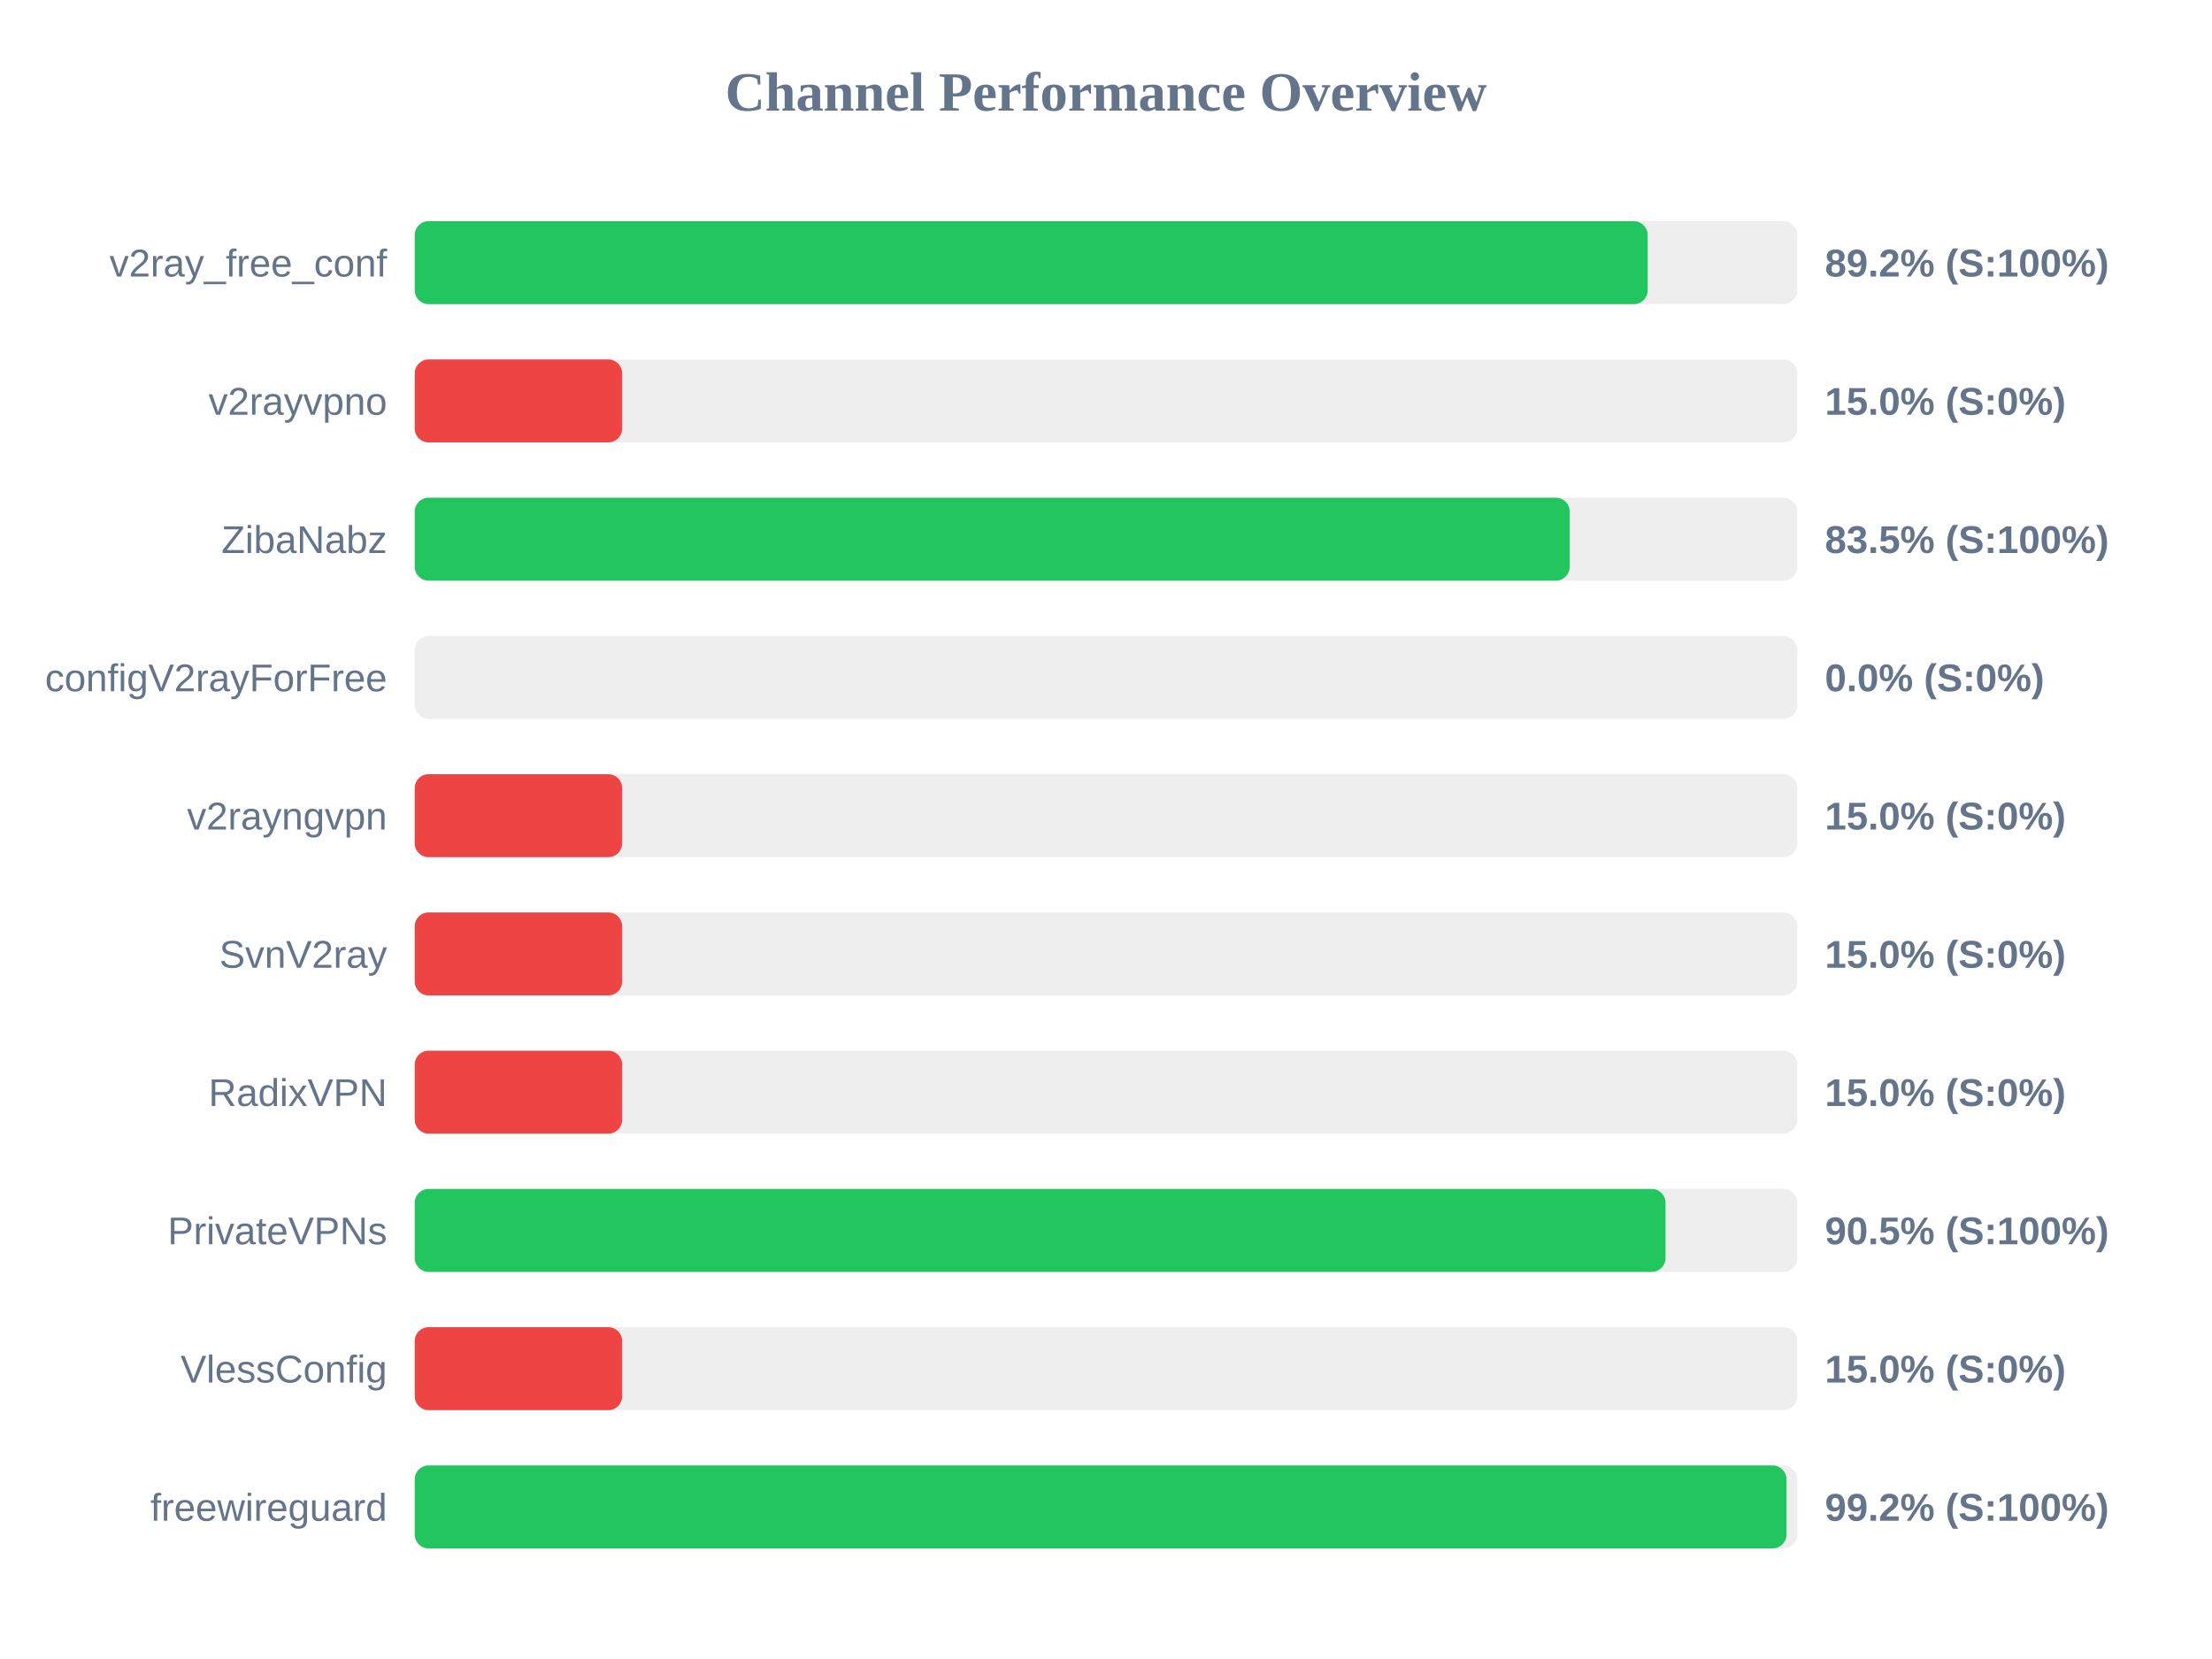
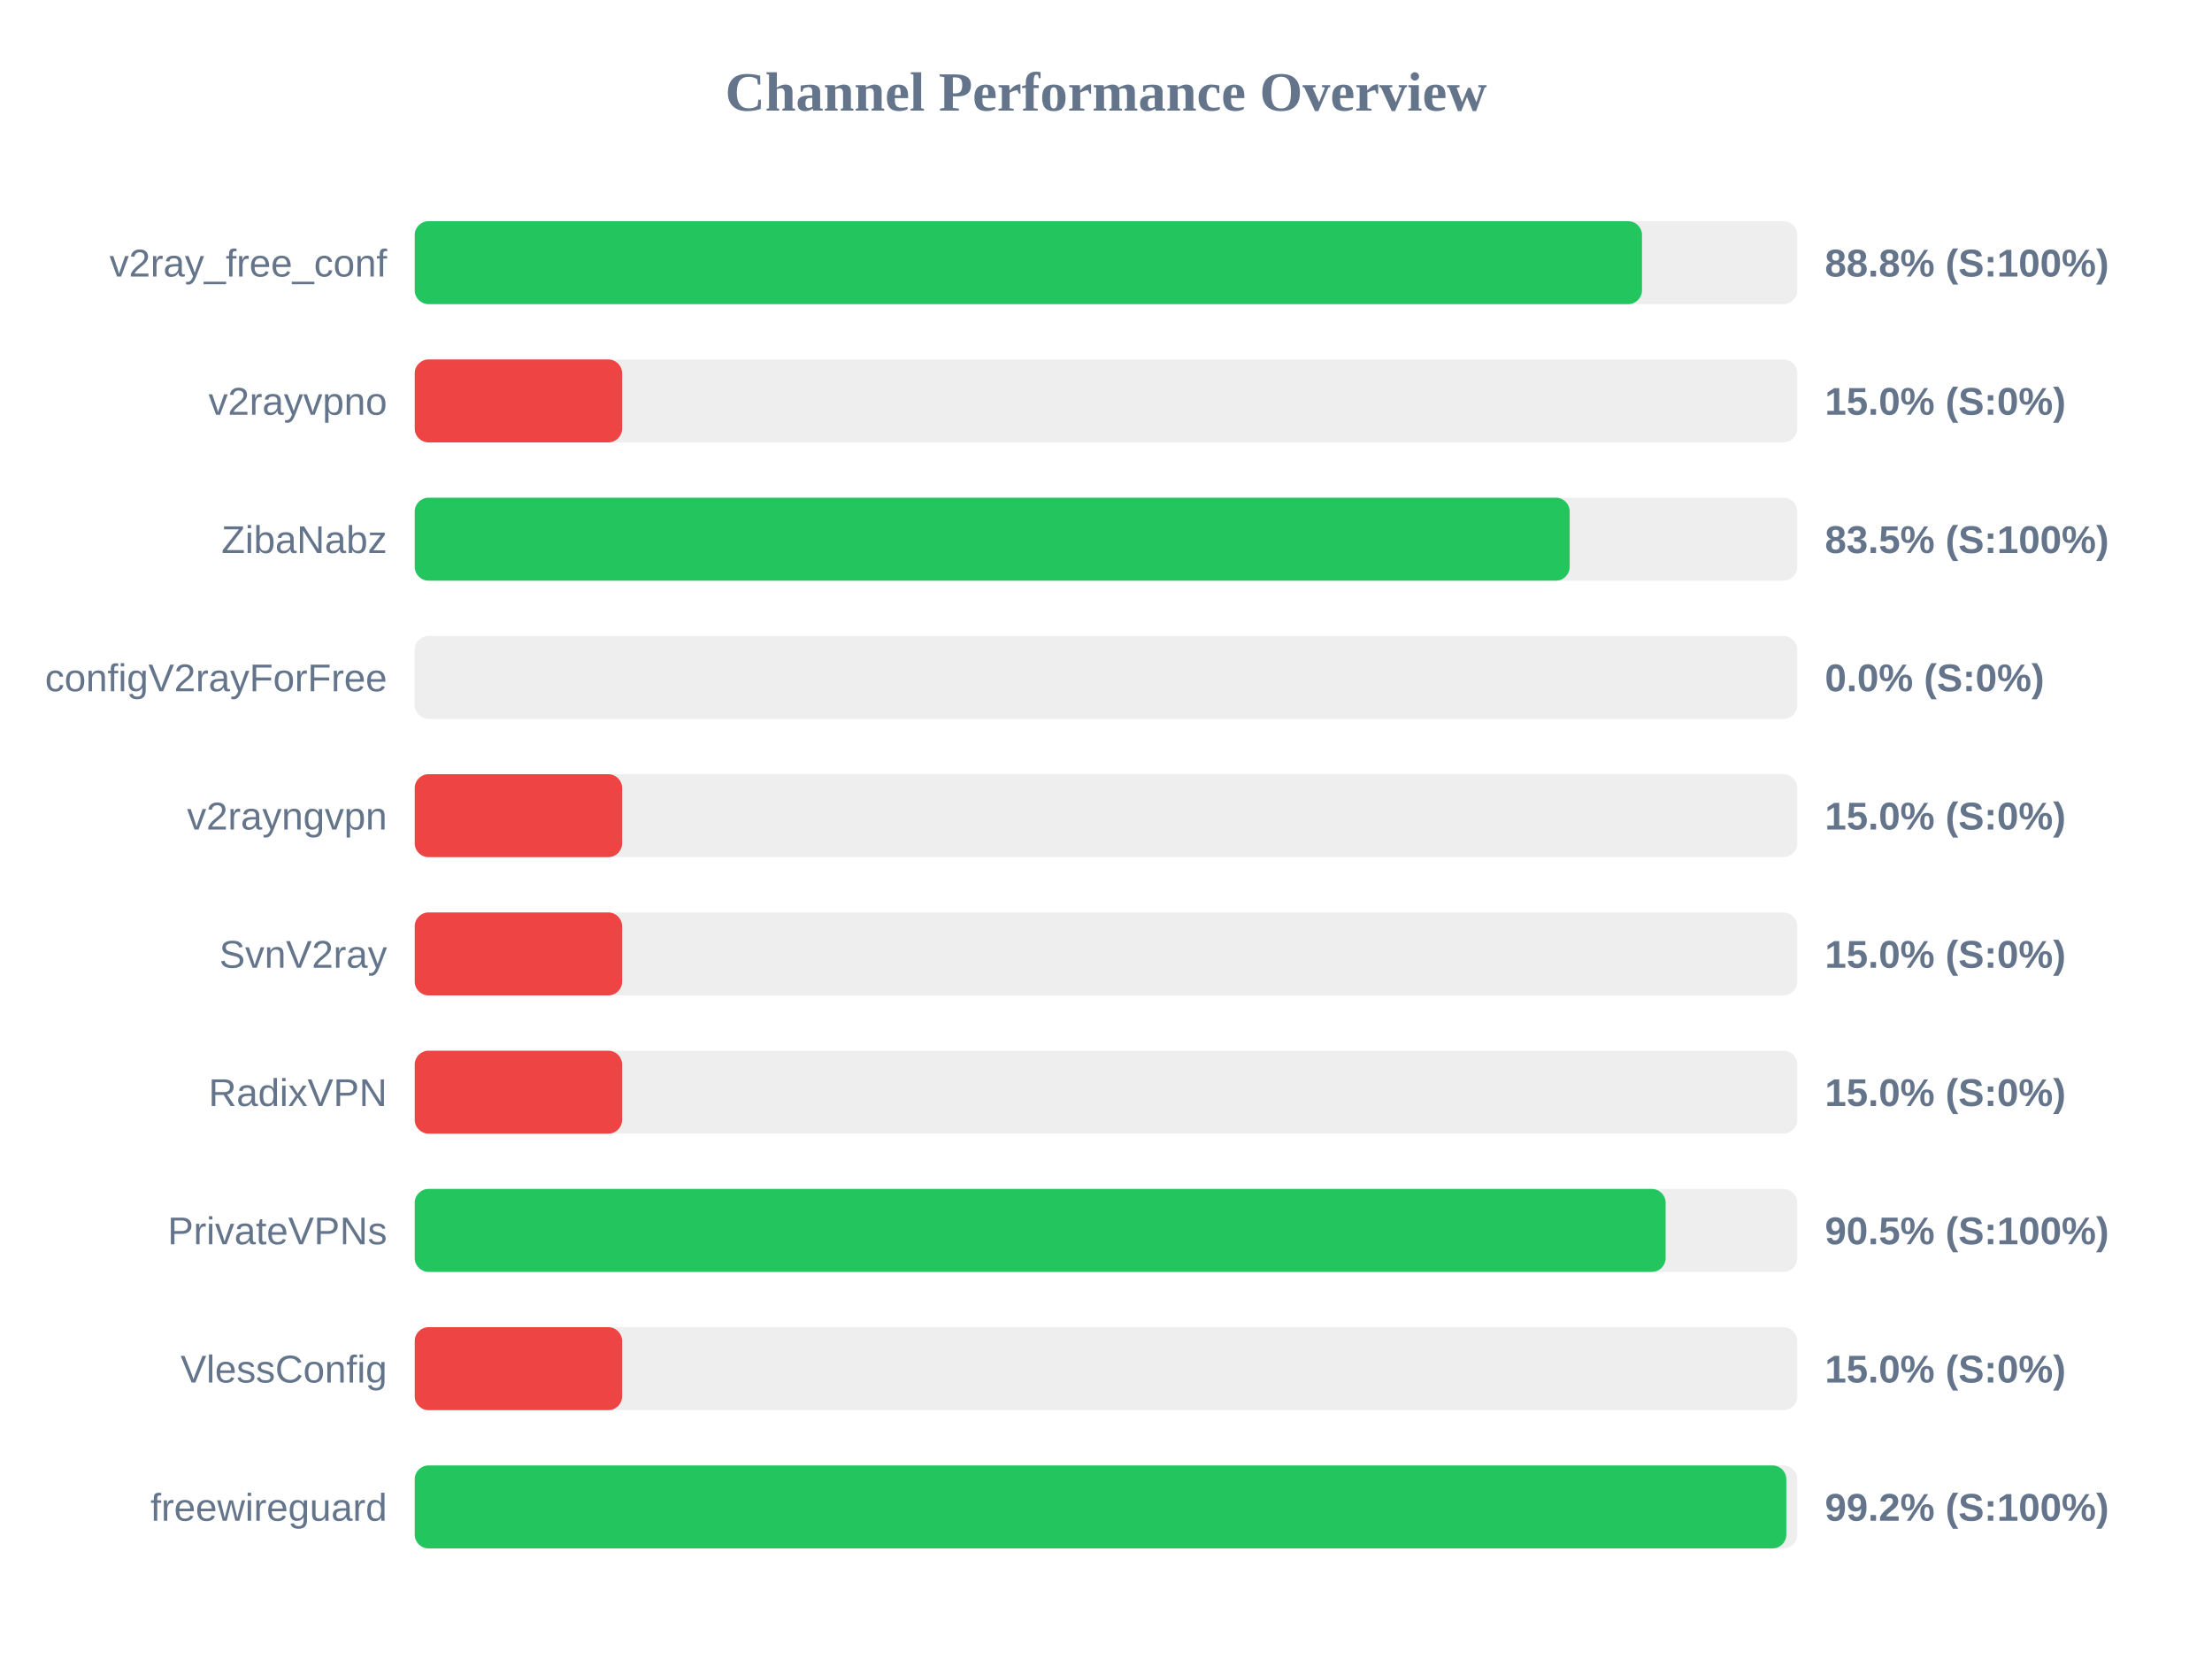
<svg xmlns="http://www.w3.org/2000/svg" width="800" height="600" version="1.1">
  <style>
        .row { font: 14px Arial; fill: #64748b; }
        .score { font: bold 14px Arial; fill: #64748b; }
    </style>
  <text x="400" y="40" text-anchor="middle" font-size="20px" font-weight="bold" fill="#64748b">Channel Performance Overview</text>
  <rect x="150" y="80" width="500" height="30" fill="#eee" rx="5" />
-   <rect x="150" y="80" width="445.9" height="30" fill="#22c55e" rx="5" />
+   <rect x="150" y="80" width="443.85" height="30" fill="#22c55e" rx="5" />
  <text x="140" y="100" text-anchor="end" class="row">v2ray_free_conf</text>
-   <text x="660" y="100" text-anchor="start" class="score">89.2% (S:100%)</text>
+   <text x="660" y="100" text-anchor="start" class="score">88.8% (S:100%)</text>
  <rect x="150" y="130" width="500" height="30" fill="#eee" rx="5" />
  <rect x="150" y="130" width="75.0" height="30" fill="#ef4444" rx="5" />
  <text x="140" y="150" text-anchor="end" class="row">v2rayvpno</text>
  <text x="660" y="150" text-anchor="start" class="score">15.0% (S:0%)</text>
  <rect x="150" y="180" width="500" height="30" fill="#eee" rx="5" />
  <rect x="150" y="180" width="417.7" height="30" fill="#22c55e" rx="5" />
  <text x="140" y="200" text-anchor="end" class="row">ZibaNabz</text>
  <text x="660" y="200" text-anchor="start" class="score">83.5% (S:100%)</text>
  <rect x="150" y="230" width="500" height="30" fill="#eee" rx="5" />
  <rect x="150" y="230" width="0.0" height="30" fill="#ef4444" rx="5" />
  <text x="140" y="250" text-anchor="end" class="row">configV2rayForFree</text>
  <text x="660" y="250" text-anchor="start" class="score">0.0% (S:0%)</text>
  <rect x="150" y="280" width="500" height="30" fill="#eee" rx="5" />
  <rect x="150" y="280" width="75.0" height="30" fill="#ef4444" rx="5" />
  <text x="140" y="300" text-anchor="end" class="row">v2rayngvpn</text>
  <text x="660" y="300" text-anchor="start" class="score">15.0% (S:0%)</text>
  <rect x="150" y="330" width="500" height="30" fill="#eee" rx="5" />
  <rect x="150" y="330" width="75.0" height="30" fill="#ef4444" rx="5" />
  <text x="140" y="350" text-anchor="end" class="row">SvnV2ray</text>
  <text x="660" y="350" text-anchor="start" class="score">15.0% (S:0%)</text>
  <rect x="150" y="380" width="500" height="30" fill="#eee" rx="5" />
  <rect x="150" y="380" width="75.0" height="30" fill="#ef4444" rx="5" />
  <text x="140" y="400" text-anchor="end" class="row">RadixVPN</text>
  <text x="660" y="400" text-anchor="start" class="score">15.0% (S:0%)</text>
  <rect x="150" y="430" width="500" height="30" fill="#eee" rx="5" />
-   <rect x="150" y="430" width="452.35" height="30" fill="#22c55e" rx="5" />
+   <rect x="150" y="430" width="452.4" height="30" fill="#22c55e" rx="5" />
  <text x="140" y="450" text-anchor="end" class="row">PrivateVPNs</text>
  <text x="660" y="450" text-anchor="start" class="score">90.5% (S:100%)</text>
  <rect x="150" y="480" width="500" height="30" fill="#eee" rx="5" />
  <rect x="150" y="480" width="75.0" height="30" fill="#ef4444" rx="5" />
  <text x="140" y="500" text-anchor="end" class="row">VlessConfig</text>
  <text x="660" y="500" text-anchor="start" class="score">15.0% (S:0%)</text>
  <rect x="150" y="530" width="500" height="30" fill="#eee" rx="5" />
-   <rect x="150" y="530" width="496.1" height="30" fill="#22c55e" rx="5" />
+   <rect x="150" y="530" width="496.05" height="30" fill="#22c55e" rx="5" />
  <text x="140" y="550" text-anchor="end" class="row">freewireguard</text>
  <text x="660" y="550" text-anchor="start" class="score">99.2% (S:100%)</text>
</svg>
